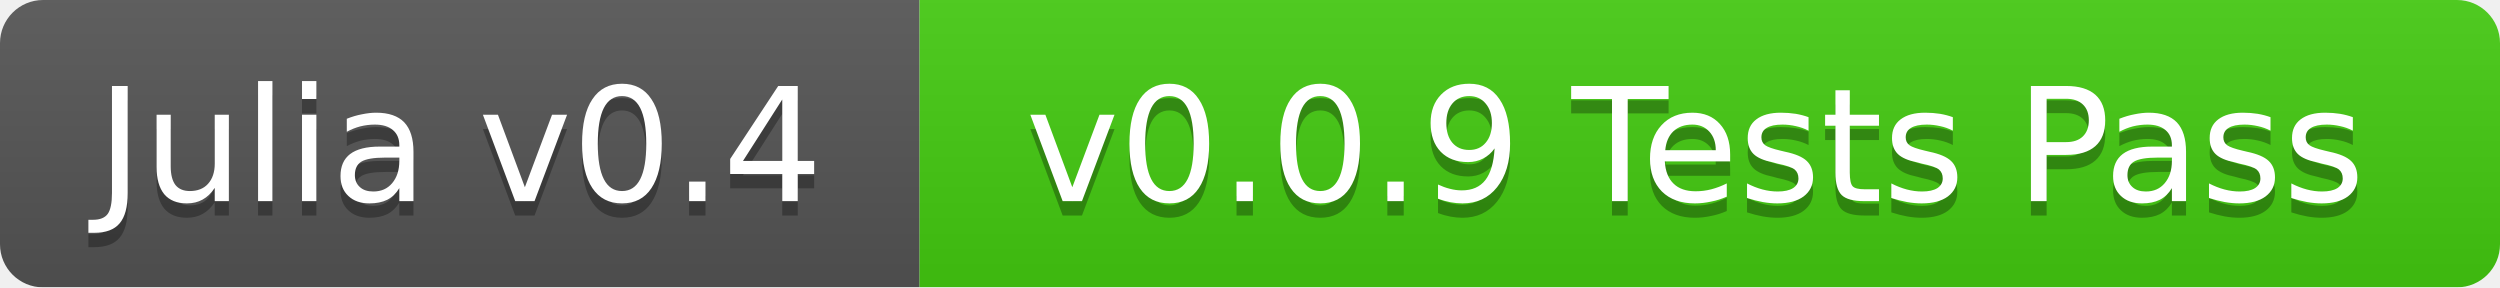
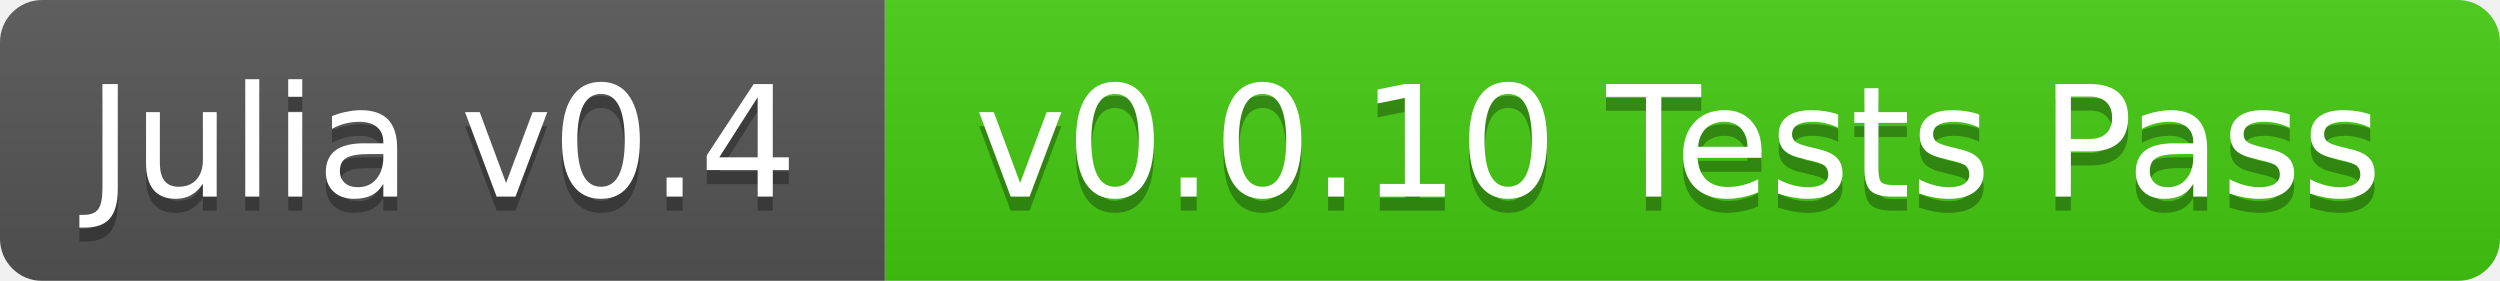
- <svg xmlns="http://www.w3.org/2000/svg" width="174" height="20">
+ <svg xmlns="http://www.w3.org/2000/svg" width="178" height="20">
  <linearGradient id="b" x2="0" y2="100%">
    <stop offset="0" stop-color="#bbb" stop-opacity=".1" />
    <stop offset="1" stop-opacity=".1" />
  </linearGradient>
  <mask id="a">
-     <rect width="174" height="20" rx="3" fill="#fff" />
+     <rect width="178" height="20" rx="3" fill="#fff" />
  </mask>
  <g mask="url(#a)">
-     <path fill="#555" d="M0 0h64v20H0z" />
-     <path fill="#4c1" d="M64 0h110v20H64z" />
-     <path fill="url(#b)" d="M0 0h174v20H0z" />
+     <path fill="#555" d="M0 0h63v20H0z" />
+     <path fill="#4c1" d="M63 0h115v20H63z" />
+     <path fill="url(#b)" d="M0 0h178v20H0z" />
  </g>
  <g fill="#fff" text-anchor="middle" font-family="DejaVu Sans,Verdana,Geneva,sans-serif" font-size="11">
-     <text x="32" y="15" fill="#010101" fill-opacity=".3">Julia v0.4</text>
-     <text x="32" y="14">Julia v0.4</text>
-     <text x="118" y="15" fill="#010101" fill-opacity=".3">v0.0.9 Tests Pass</text>
-     <text x="118" y="14">v0.0.9 Tests Pass</text>
+     <text x="31.5" y="15" fill="#010101" fill-opacity=".3">Julia v0.4</text>
+     <text x="31.5" y="14">Julia v0.4</text>
+     <text x="119.5" y="15" fill="#010101" fill-opacity=".3">v0.0.10 Tests Pass</text>
+     <text x="119.5" y="14">v0.0.10 Tests Pass</text>
  </g>
</svg>
